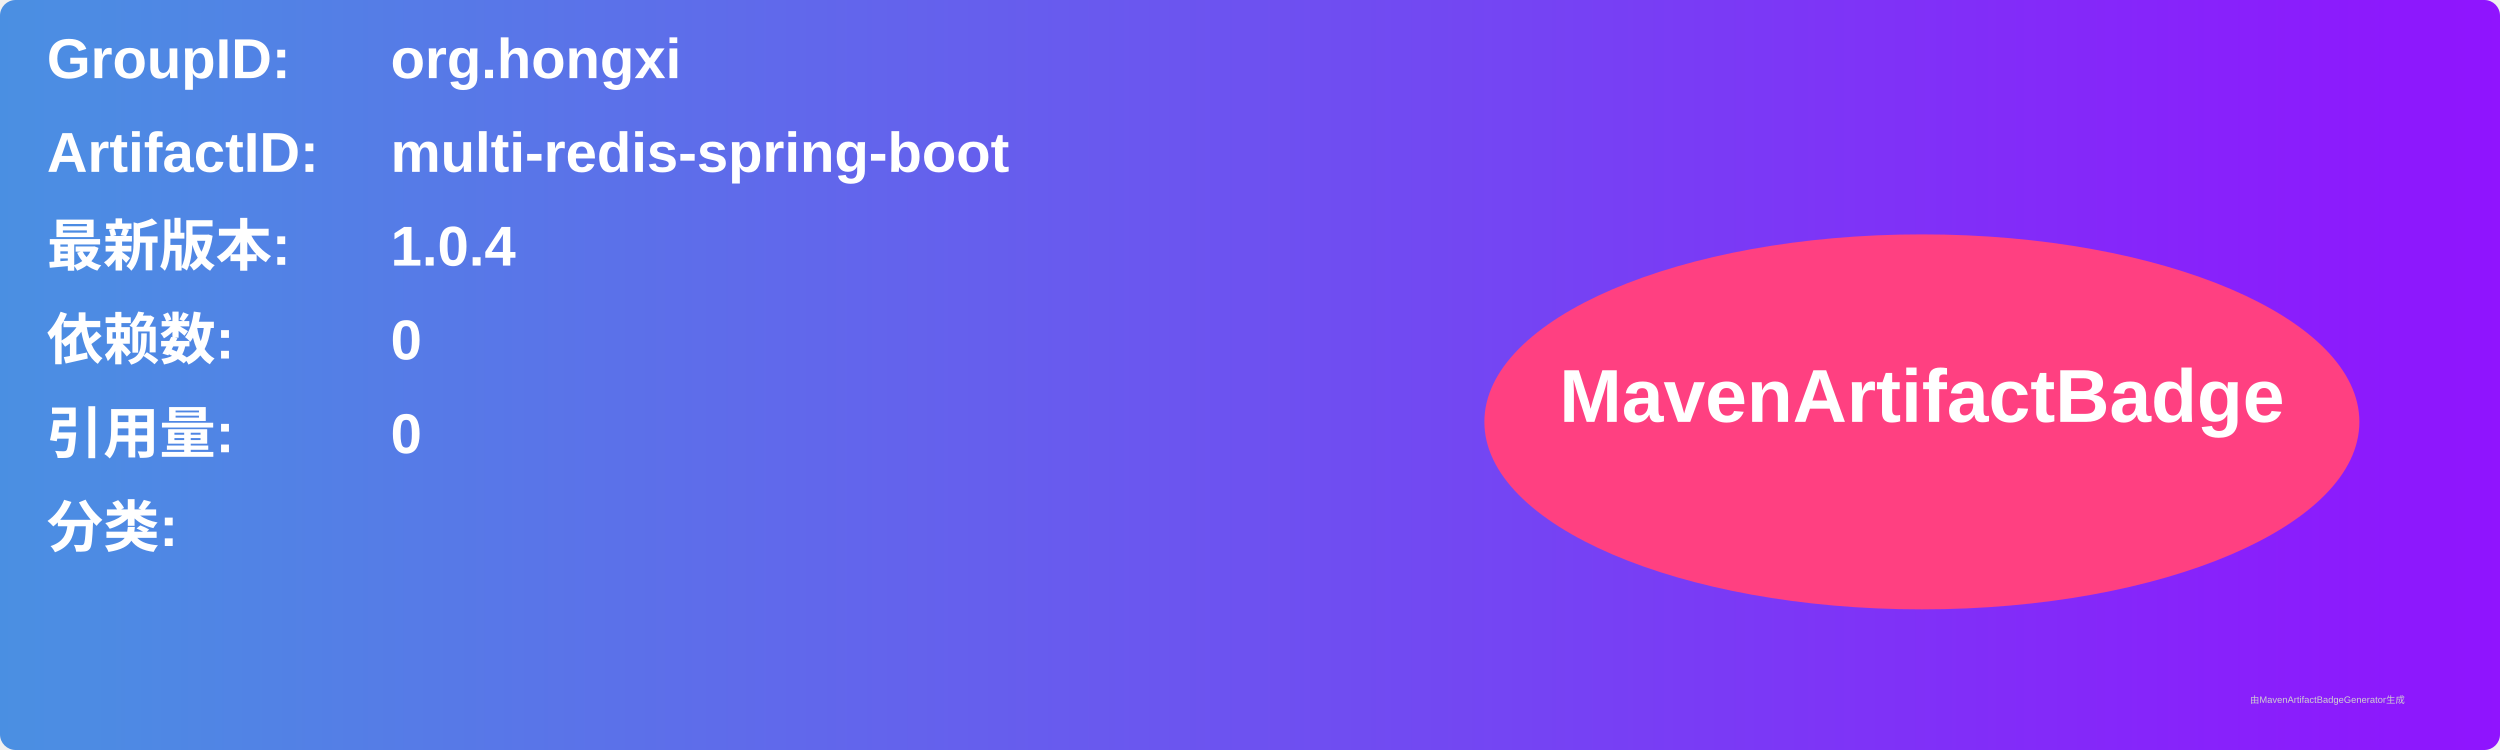
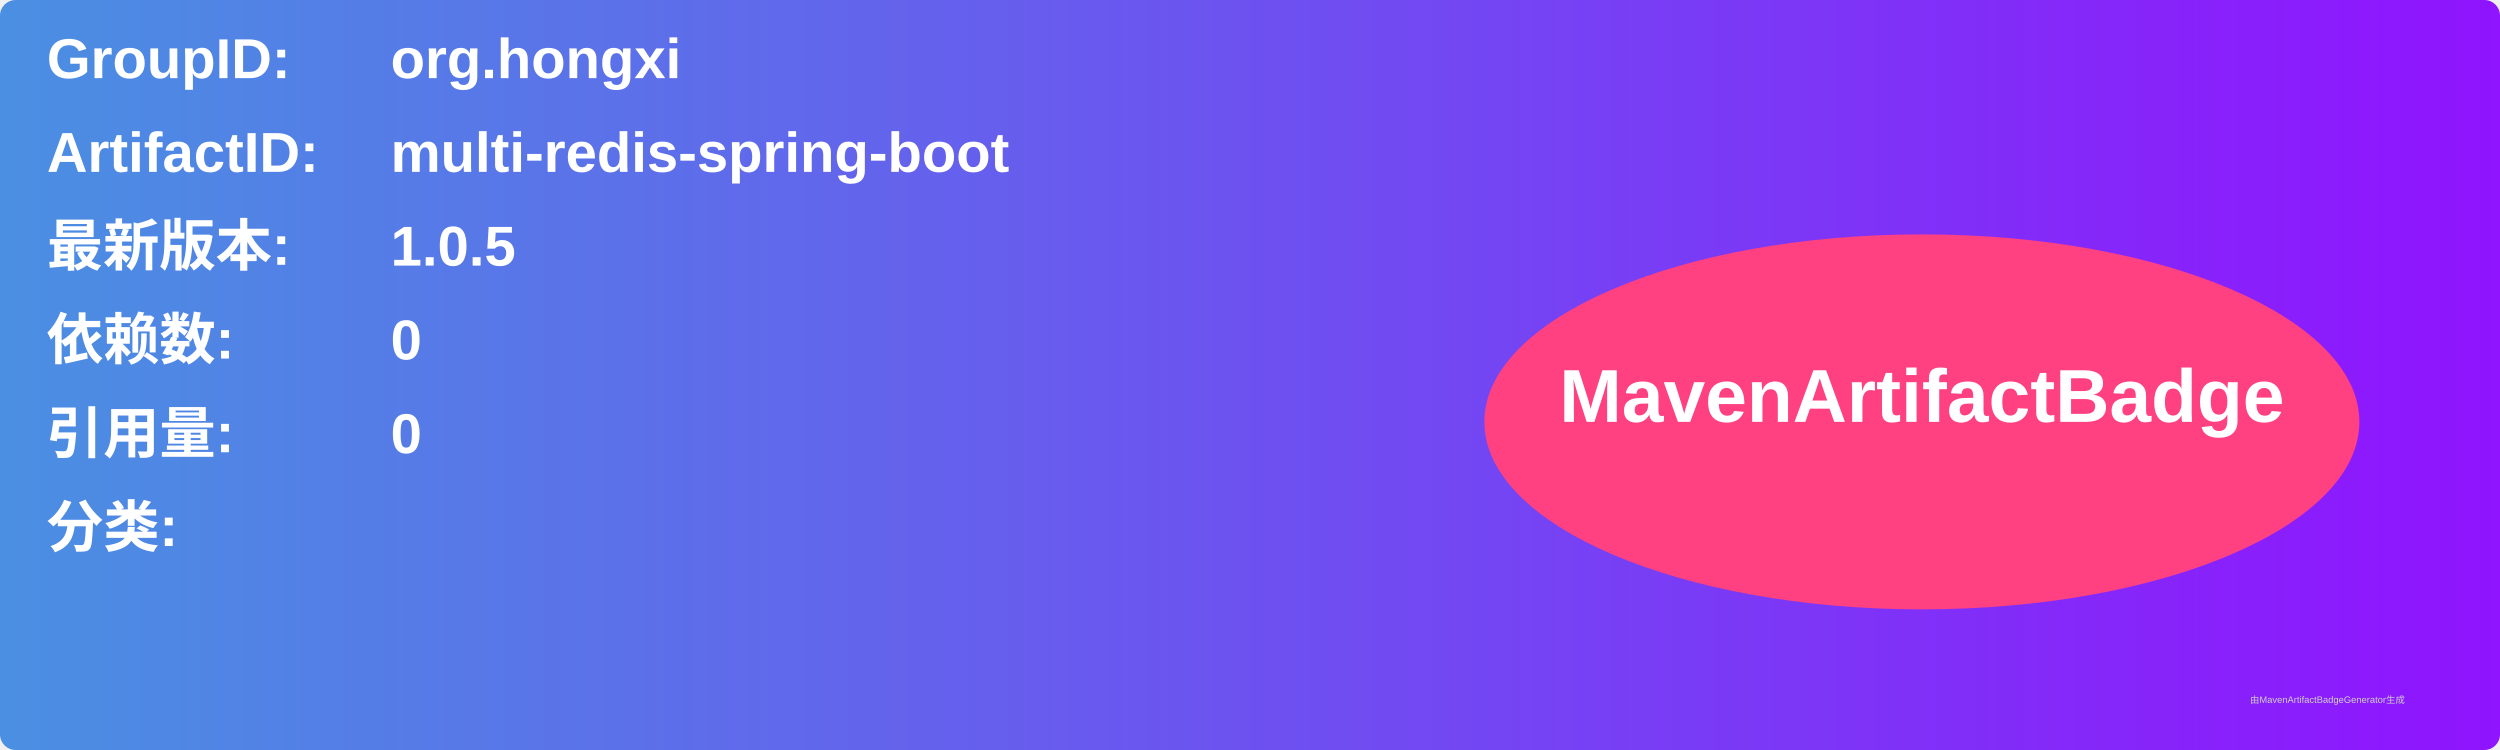
<svg xmlns="http://www.w3.org/2000/svg" width="800" height="240" viewBox="0 0 800 240">
  <linearGradient id="grad" x1="0%" y1="0%" x2="100%" y2="0%">
    <stop offset="0%" stop-color="#4a90e2" />
    <stop offset="100%" stop-color="#9013fe" />
  </linearGradient>
  <rect width="100%" height="100%" rx="5" ry="5" fill="url(#grad)" />
  <g transform="translate(15, 15)">
    <text x="0" y="10" font-family="Arial" font-size="18" fill="white" font-weight="bold" width="260">GroupID:</text>
    <text x="110" y="10" font-family="Arial" font-size="18" fill="white" font-weight="bold" width="460">org.hongxi</text>
    <text x="0" y="40" font-family="Arial" font-size="18" fill="white" font-weight="bold" width="260">ArtifactID:</text>
    <text x="110" y="40" font-family="Arial" font-size="18" fill="white" font-weight="bold" width="460">multi-redis-spring-boot</text>
    <text x="0" y="70" font-family="Arial" font-size="18" fill="white" font-weight="bold">最新版本:</text>
    <text x="110" y="70" font-family="Arial" font-size="18" fill="white" font-weight="bold">
-       <tspan font-weight="bold">1.0.4</tspan>
+       <tspan font-weight="bold">1.0.5</tspan>
    </text>
    <text x="0" y="100" font-family="Arial" font-size="18" fill="white" font-weight="bold">依赖数: </text>
    <text x="110" y="100" font-family="Arial" font-size="18" fill="white">
      <tspan font-weight="bold">0</tspan>
    </text>
    <text x="0" y="130" font-family="Arial" font-size="18" fill="white" font-weight="bold">引用量: </text>
    <text x="110" y="130" font-family="Arial" font-size="18" fill="white">
      <tspan font-weight="bold">0</tspan>
    </text>
    <text x="0" y="160" font-family="Arial" font-size="18" fill="white" font-weight="bold">分类:</text>
    <text x="10" y="190" font-family="Arial" font-size="10" fill="white">
      <tspan font-weight="bold" />
    </text>
    <ellipse cx="600" cy="120" rx="140" ry="60" fill="#ff4081" />
    <text x="600" y="120" text-anchor="middle" font-family="Arial" font-size="24" fill="white" font-weight="bold">MavenArtifactBadge</text>
  </g>
  <text x="720" y="225" font-family="Arial" font-size="3" fill="#d0d0d0">由MavenArtifactBadgeGenerator生成</text>
</svg>
